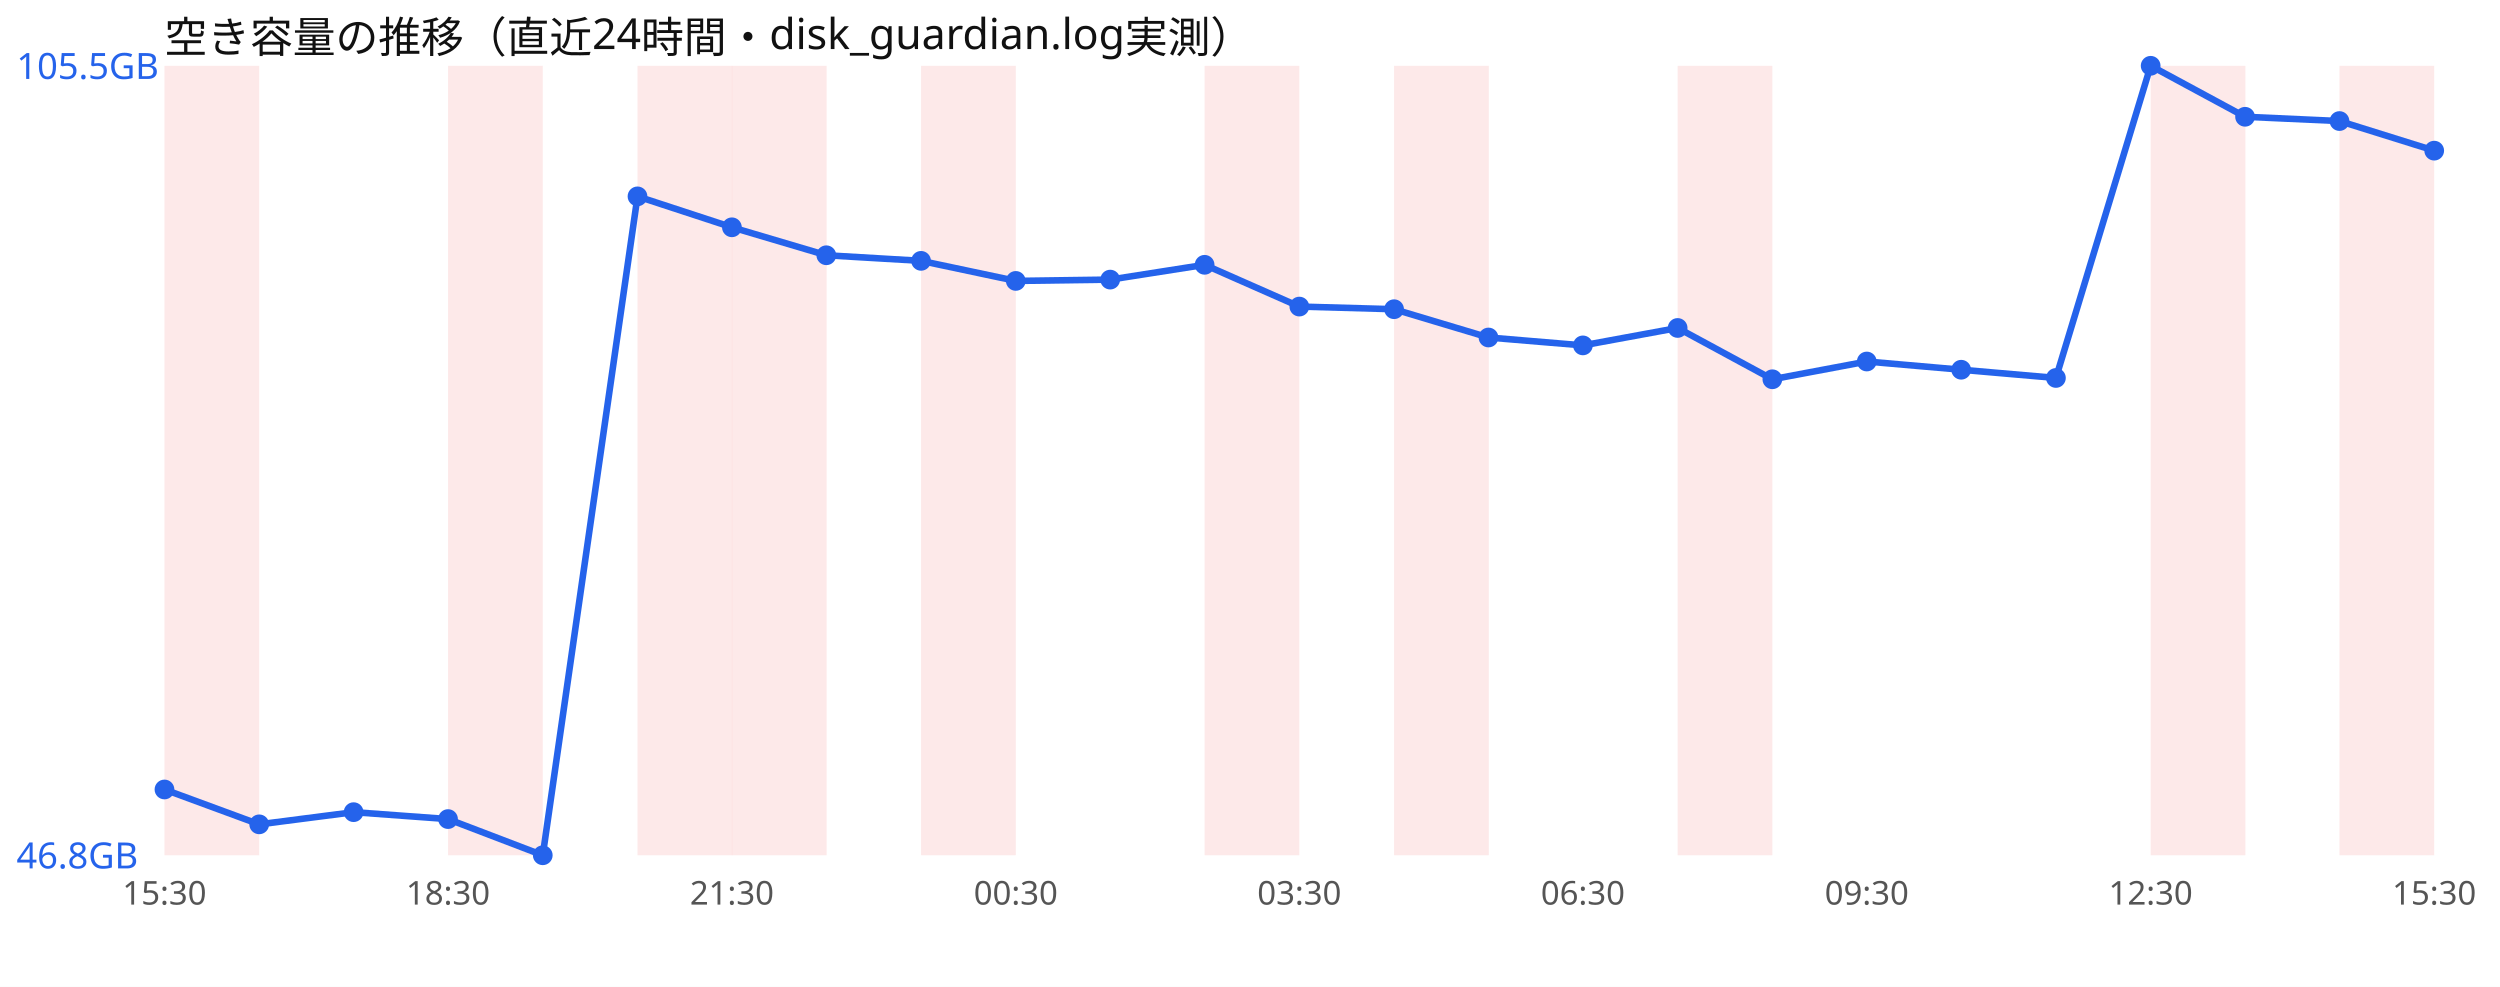
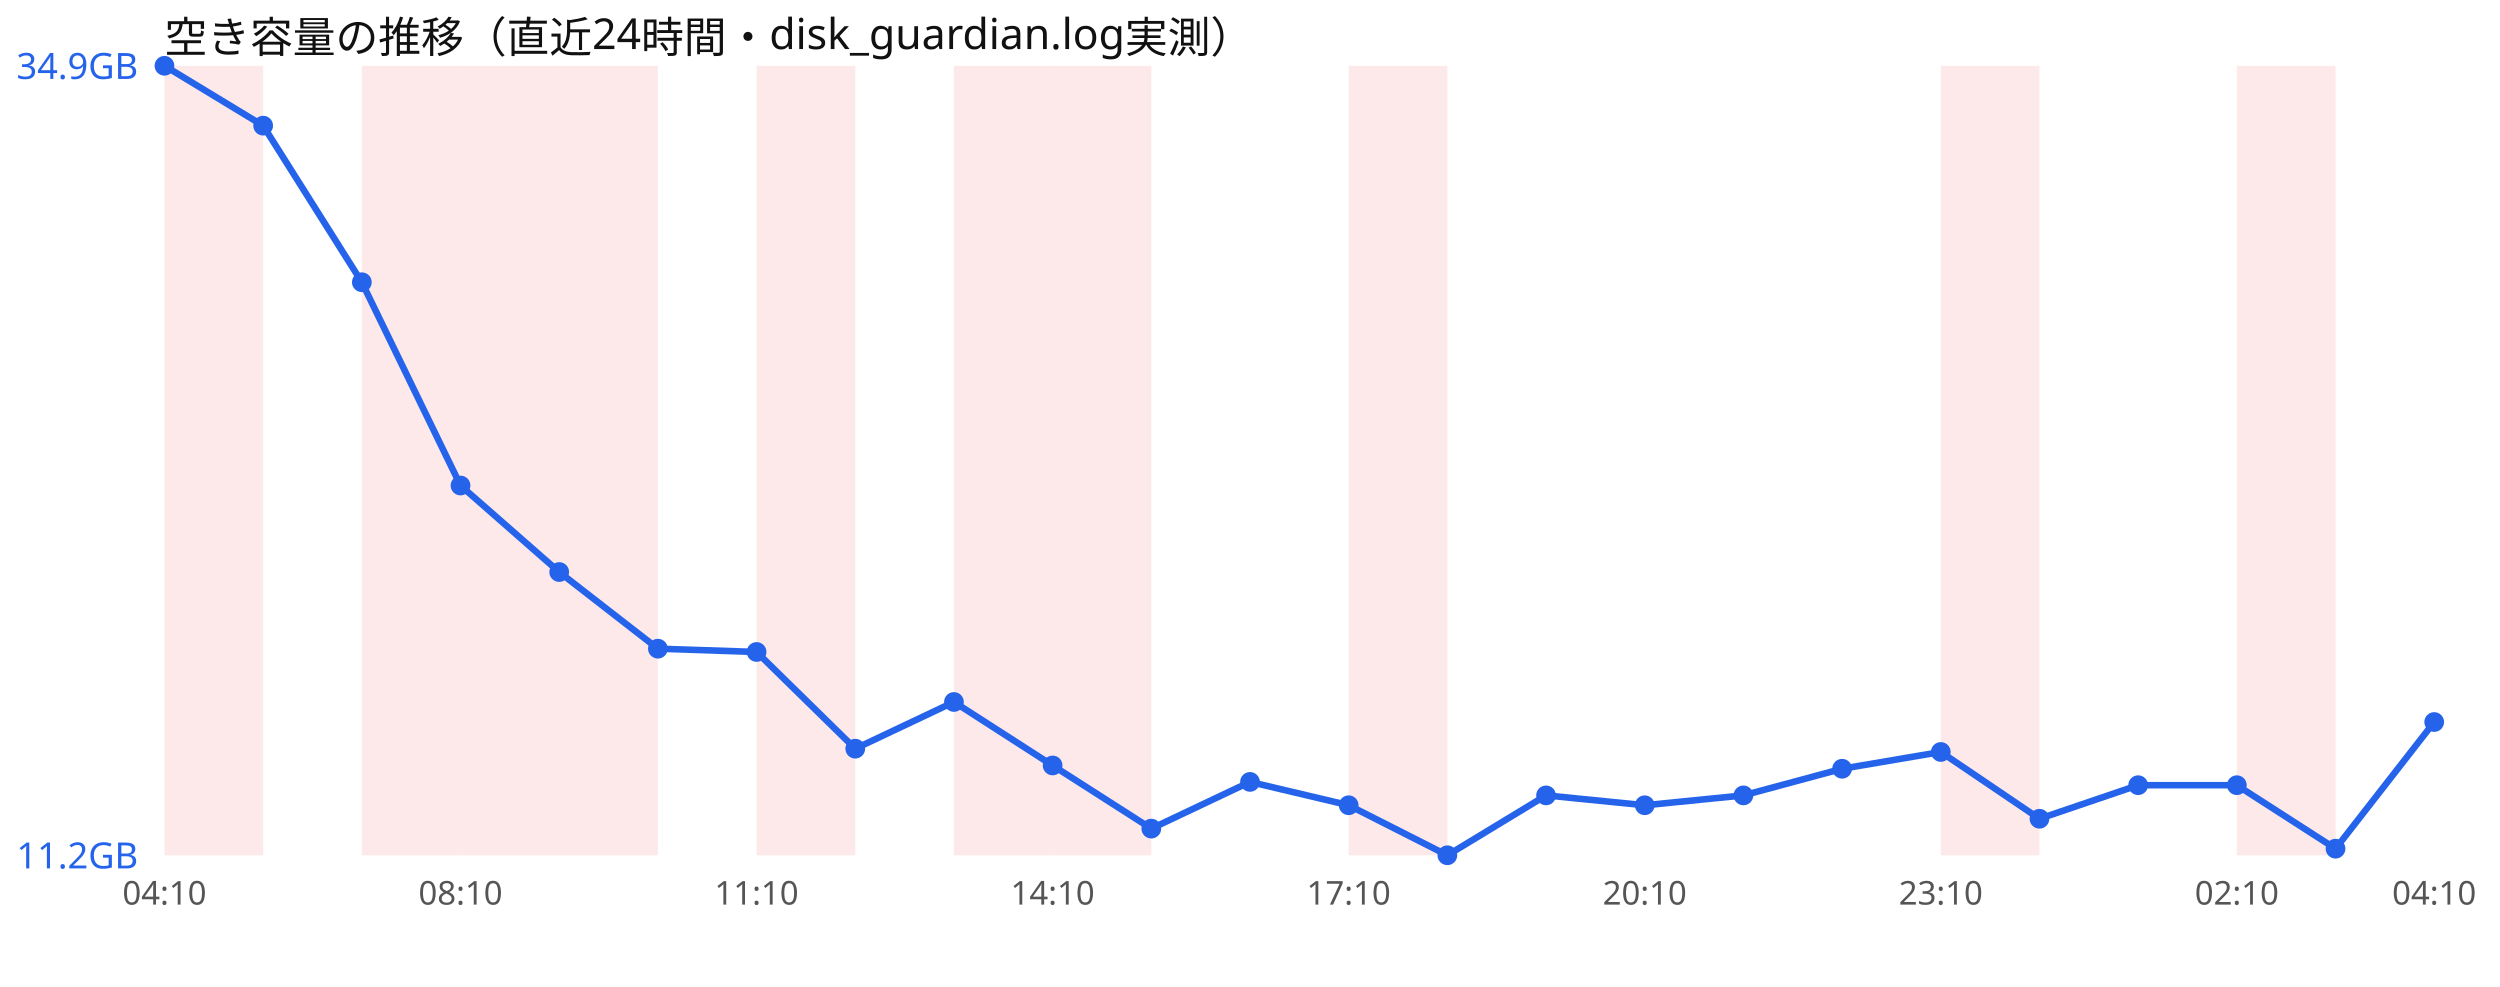
<svg xmlns="http://www.w3.org/2000/svg" width="760" height="300" viewBox="0 0 760 300" font-family="sans-serif">
  <rect width="760" height="300" fill="#ffffff" />
  <text x="50" y="16" font-size="13" fill="#111">空き容量の推移（直近24時間・disk_guardian.log実測）</text>
-   <rect x="50.0" y="20" width="28.8" height="240" fill="#ef4444" opacity="0.12" />
-   <rect x="136.2" y="20" width="28.8" height="240" fill="#ef4444" opacity="0.12" />
-   <rect x="193.8" y="20" width="28.8" height="240" fill="#ef4444" opacity="0.12" />
-   <rect x="222.5" y="20" width="28.8" height="240" fill="#ef4444" opacity="0.12" />
-   <rect x="280.0" y="20" width="28.8" height="240" fill="#ef4444" opacity="0.12" />
-   <rect x="366.2" y="20" width="28.8" height="240" fill="#ef4444" opacity="0.12" />
-   <rect x="423.8" y="20" width="28.8" height="240" fill="#ef4444" opacity="0.12" />
-   <rect x="510.0" y="20" width="28.8" height="240" fill="#ef4444" opacity="0.12" />
-   <rect x="653.8" y="20" width="28.8" height="240" fill="#ef4444" opacity="0.12" />
-   <rect x="711.2" y="20" width="28.8" height="240" fill="#ef4444" opacity="0.12" />
-   <polyline points="50.0,240.0 78.8,250.6 107.5,246.9 136.2,249.0 165.0,260.0 193.8,59.7 222.5,69.1 251.2,77.6 280.0,79.3 308.8,85.4 337.5,85.0 366.2,80.5 395.0,93.2 423.8,94.0 452.5,102.6 481.2,105.0 510.0,99.7 538.8,115.3 567.5,109.9 596.2,112.4 625.0,114.9 653.8,20.0 682.5,35.5 711.2,36.8 740.0,45.8" fill="none" stroke="#2563eb" stroke-width="2" />
-   <circle cx="50.0" cy="240.0" r="3" fill="#2563eb" />
-   <circle cx="78.8" cy="250.6" r="3" fill="#2563eb" />
-   <circle cx="107.5" cy="246.9" r="3" fill="#2563eb" />
-   <circle cx="136.2" cy="249.0" r="3" fill="#2563eb" />
-   <circle cx="165.0" cy="260.0" r="3" fill="#2563eb" />
-   <circle cx="193.8" cy="59.7" r="3" fill="#2563eb" />
-   <circle cx="222.5" cy="69.1" r="3" fill="#2563eb" />
-   <circle cx="251.2" cy="77.6" r="3" fill="#2563eb" />
-   <circle cx="280.0" cy="79.3" r="3" fill="#2563eb" />
-   <circle cx="308.8" cy="85.4" r="3" fill="#2563eb" />
-   <circle cx="337.5" cy="85.0" r="3" fill="#2563eb" />
-   <circle cx="366.2" cy="80.5" r="3" fill="#2563eb" />
-   <circle cx="395.0" cy="93.2" r="3" fill="#2563eb" />
-   <circle cx="423.8" cy="94.0" r="3" fill="#2563eb" />
-   <circle cx="452.5" cy="102.6" r="3" fill="#2563eb" />
-   <circle cx="481.2" cy="105.0" r="3" fill="#2563eb" />
-   <circle cx="510.0" cy="99.7" r="3" fill="#2563eb" />
-   <circle cx="538.8" cy="115.3" r="3" fill="#2563eb" />
-   <circle cx="567.5" cy="109.9" r="3" fill="#2563eb" />
-   <circle cx="596.2" cy="112.4" r="3" fill="#2563eb" />
-   <circle cx="625.0" cy="114.9" r="3" fill="#2563eb" />
-   <circle cx="653.8" cy="20.0" r="3" fill="#2563eb" />
-   <circle cx="682.5" cy="35.5" r="3" fill="#2563eb" />
-   <circle cx="711.2" cy="36.8" r="3" fill="#2563eb" />
-   <circle cx="740.0" cy="45.8" r="3" fill="#2563eb" />
-   <text x="5" y="24.0" font-size="11" fill="#2563eb">105.5GB</text>
-   <text x="5" y="264.0" font-size="11" fill="#2563eb">46.8GB</text>
-   <text x="50.0" y="275" font-size="10" fill="#555" text-anchor="middle">15:30</text>
-   <text x="136.2" y="275" font-size="10" fill="#555" text-anchor="middle">18:30</text>
-   <text x="222.5" y="275" font-size="10" fill="#555" text-anchor="middle">21:30</text>
-   <text x="308.8" y="275" font-size="10" fill="#555" text-anchor="middle">00:30</text>
-   <text x="395.0" y="275" font-size="10" fill="#555" text-anchor="middle">03:30</text>
-   <text x="481.2" y="275" font-size="10" fill="#555" text-anchor="middle">06:30</text>
-   <text x="567.5" y="275" font-size="10" fill="#555" text-anchor="middle">09:30</text>
-   <text x="653.8" y="275" font-size="10" fill="#555" text-anchor="middle">12:30</text>
-   <text x="740.0" y="275" font-size="10" fill="#555" text-anchor="middle">15:30</text>
+   <rect x="50.0" y="20" width="30.0" height="240" fill="#ef4444" opacity="0.12" />
+   <rect x="110.0" y="20" width="30.0" height="240" fill="#ef4444" opacity="0.12" />
+   <rect x="140.0" y="20" width="30.0" height="240" fill="#ef4444" opacity="0.12" />
+   <rect x="170.0" y="20" width="30.0" height="240" fill="#ef4444" opacity="0.12" />
+   <rect x="230.0" y="20" width="30.0" height="240" fill="#ef4444" opacity="0.12" />
+   <rect x="290.0" y="20" width="30.0" height="240" fill="#ef4444" opacity="0.12" />
+   <rect x="320.0" y="20" width="30.0" height="240" fill="#ef4444" opacity="0.12" />
+   <rect x="410.0" y="20" width="30.0" height="240" fill="#ef4444" opacity="0.12" />
+   <rect x="590.0" y="20" width="30.0" height="240" fill="#ef4444" opacity="0.12" />
+   <rect x="680.0" y="20" width="30.0" height="240" fill="#ef4444" opacity="0.12" />
+   <polyline points="50.0,20.0 80.0,38.2 110.0,85.8 140.0,147.6 170.0,173.9 200.0,197.2 230.0,198.2 260.0,227.6 290.0,213.4 320.0,232.7 350.0,251.9 380.0,237.7 410.0,244.8 440.0,260.0 470.0,241.8 500.0,244.8 530.0,241.8 560.0,233.7 590.0,228.6 620.0,248.9 650.0,238.7 680.0,238.7 710.0,258.0 740.0,219.5" fill="none" stroke="#2563eb" stroke-width="2" />
+   <circle cx="50.0" cy="20.0" r="3" fill="#2563eb" />
+   <circle cx="80.0" cy="38.2" r="3" fill="#2563eb" />
+   <circle cx="110.0" cy="85.8" r="3" fill="#2563eb" />
+   <circle cx="140.0" cy="147.6" r="3" fill="#2563eb" />
+   <circle cx="170.0" cy="173.9" r="3" fill="#2563eb" />
+   <circle cx="200.0" cy="197.2" r="3" fill="#2563eb" />
+   <circle cx="230.0" cy="198.2" r="3" fill="#2563eb" />
+   <circle cx="260.0" cy="227.6" r="3" fill="#2563eb" />
+   <circle cx="290.0" cy="213.4" r="3" fill="#2563eb" />
+   <circle cx="320.0" cy="232.7" r="3" fill="#2563eb" />
+   <circle cx="350.0" cy="251.9" r="3" fill="#2563eb" />
+   <circle cx="380.0" cy="237.7" r="3" fill="#2563eb" />
+   <circle cx="410.0" cy="244.8" r="3" fill="#2563eb" />
+   <circle cx="440.0" cy="260.0" r="3" fill="#2563eb" />
+   <circle cx="470.0" cy="241.8" r="3" fill="#2563eb" />
+   <circle cx="500.0" cy="244.8" r="3" fill="#2563eb" />
+   <circle cx="530.0" cy="241.8" r="3" fill="#2563eb" />
+   <circle cx="560.0" cy="233.7" r="3" fill="#2563eb" />
+   <circle cx="590.0" cy="228.6" r="3" fill="#2563eb" />
+   <circle cx="620.0" cy="248.9" r="3" fill="#2563eb" />
+   <circle cx="650.0" cy="238.7" r="3" fill="#2563eb" />
+   <circle cx="680.0" cy="238.7" r="3" fill="#2563eb" />
+   <circle cx="710.0" cy="258.0" r="3" fill="#2563eb" />
+   <circle cx="740.0" cy="219.5" r="3" fill="#2563eb" />
+   <text x="5" y="24.0" font-size="11" fill="#2563eb">34.9GB</text>
+   <text x="5" y="264.0" font-size="11" fill="#2563eb">11.2GB</text>
+   <text x="50.0" y="275" font-size="10" fill="#555" text-anchor="middle">04:10</text>
+   <text x="140.0" y="275" font-size="10" fill="#555" text-anchor="middle">08:10</text>
+   <text x="230.0" y="275" font-size="10" fill="#555" text-anchor="middle">11:10</text>
+   <text x="320.0" y="275" font-size="10" fill="#555" text-anchor="middle">14:10</text>
+   <text x="410.0" y="275" font-size="10" fill="#555" text-anchor="middle">17:10</text>
+   <text x="500.0" y="275" font-size="10" fill="#555" text-anchor="middle">20:10</text>
+   <text x="590.0" y="275" font-size="10" fill="#555" text-anchor="middle">23:10</text>
+   <text x="680.0" y="275" font-size="10" fill="#555" text-anchor="middle">02:10</text>
+   <text x="740.0" y="275" font-size="10" fill="#555" text-anchor="middle">04:10</text>
</svg>
